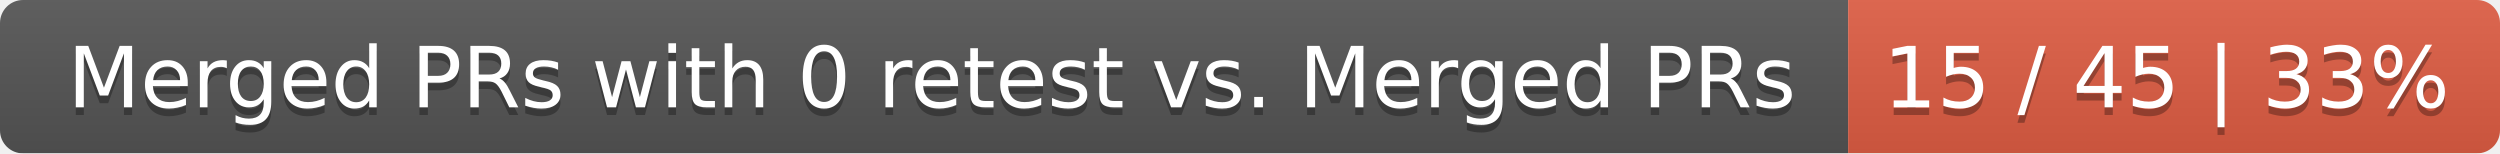
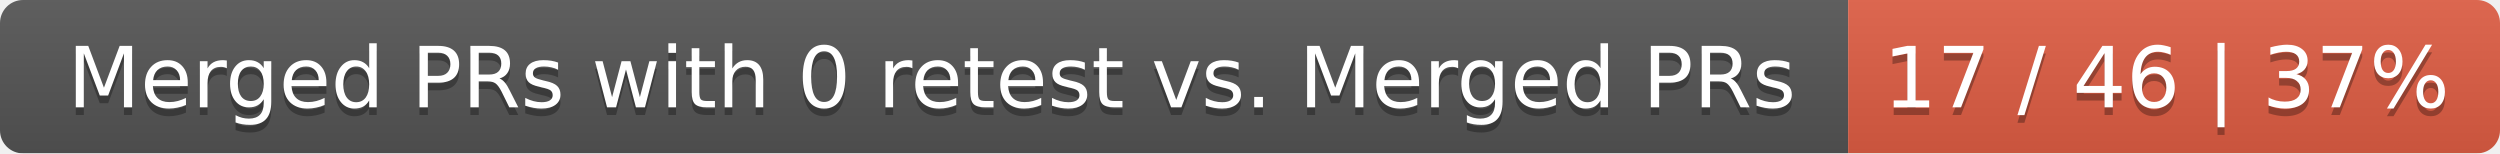
<svg xmlns="http://www.w3.org/2000/svg" width="326" height="20">
  <linearGradient id="smooth" x2="0" y2="100%">
    <stop offset="0" stop-color="#bbb" stop-opacity=".1" />
    <stop offset="1" stop-opacity=".1" />
  </linearGradient>
  <mask id="round">
    <rect width="326" height="20" rx="3" fill="#fff" />
  </mask>
  <g mask="url(#round)">
    <rect width="241" height="20" fill="#555" />
    <rect x="241" width="85" height="20" fill="#e05d44" />
    <rect width="326" height="20" fill="url(#smooth)" />
  </g>
  <g fill="#fff" text-anchor="middle" font-family="DejaVu Sans,Verdana,Geneva,sans-serif" font-size="11">
    <text x="121.5" y="15" fill="#010101" fill-opacity=".3">Merged PRs with 0 retest vs. Merged PRs</text>
    <text x="121.5" y="14">Merged PRs with 0 retest vs. Merged PRs</text>
-     <text x="282.5" y="15" fill="#010101" fill-opacity=".3">15 / 45 | 33%</text>
-     <text x="282.5" y="14">15 / 45 | 33%</text>
+     <text x="282.5" y="15" fill="#010101" fill-opacity=".3">17 / 46 | 37%</text>
+     <text x="282.5" y="14">17 / 46 | 37%</text>
  </g>
</svg>
